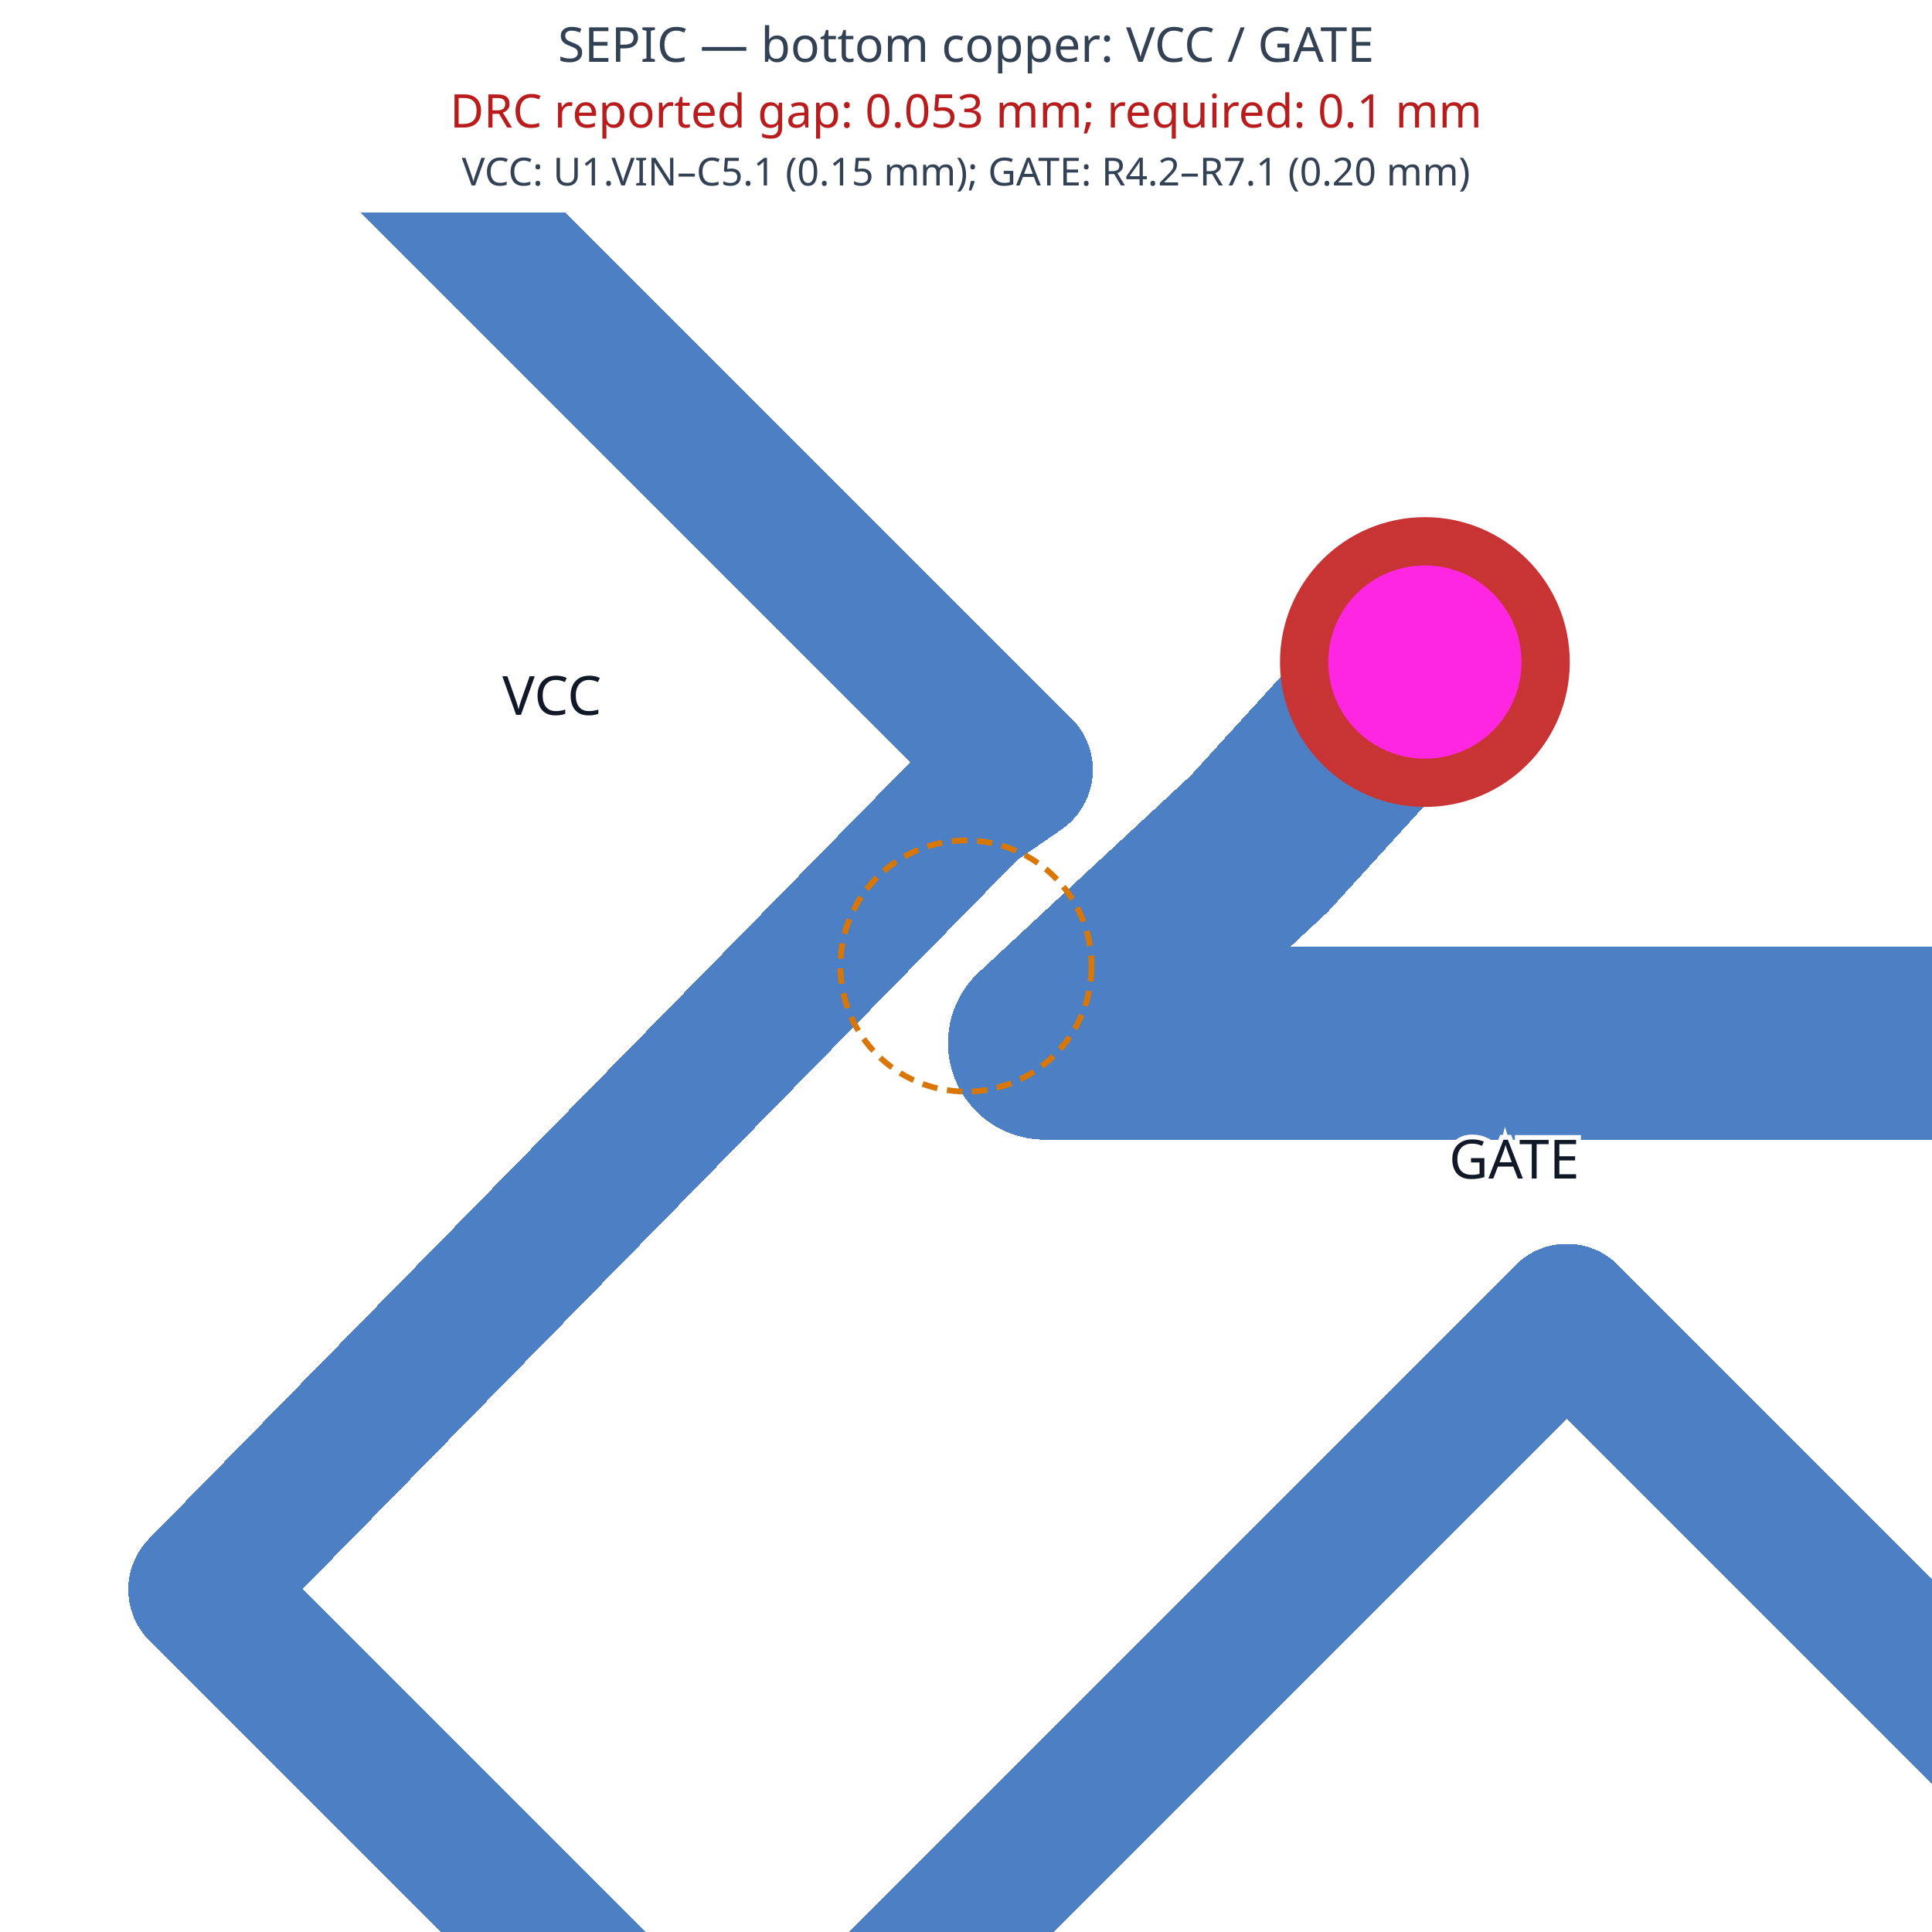
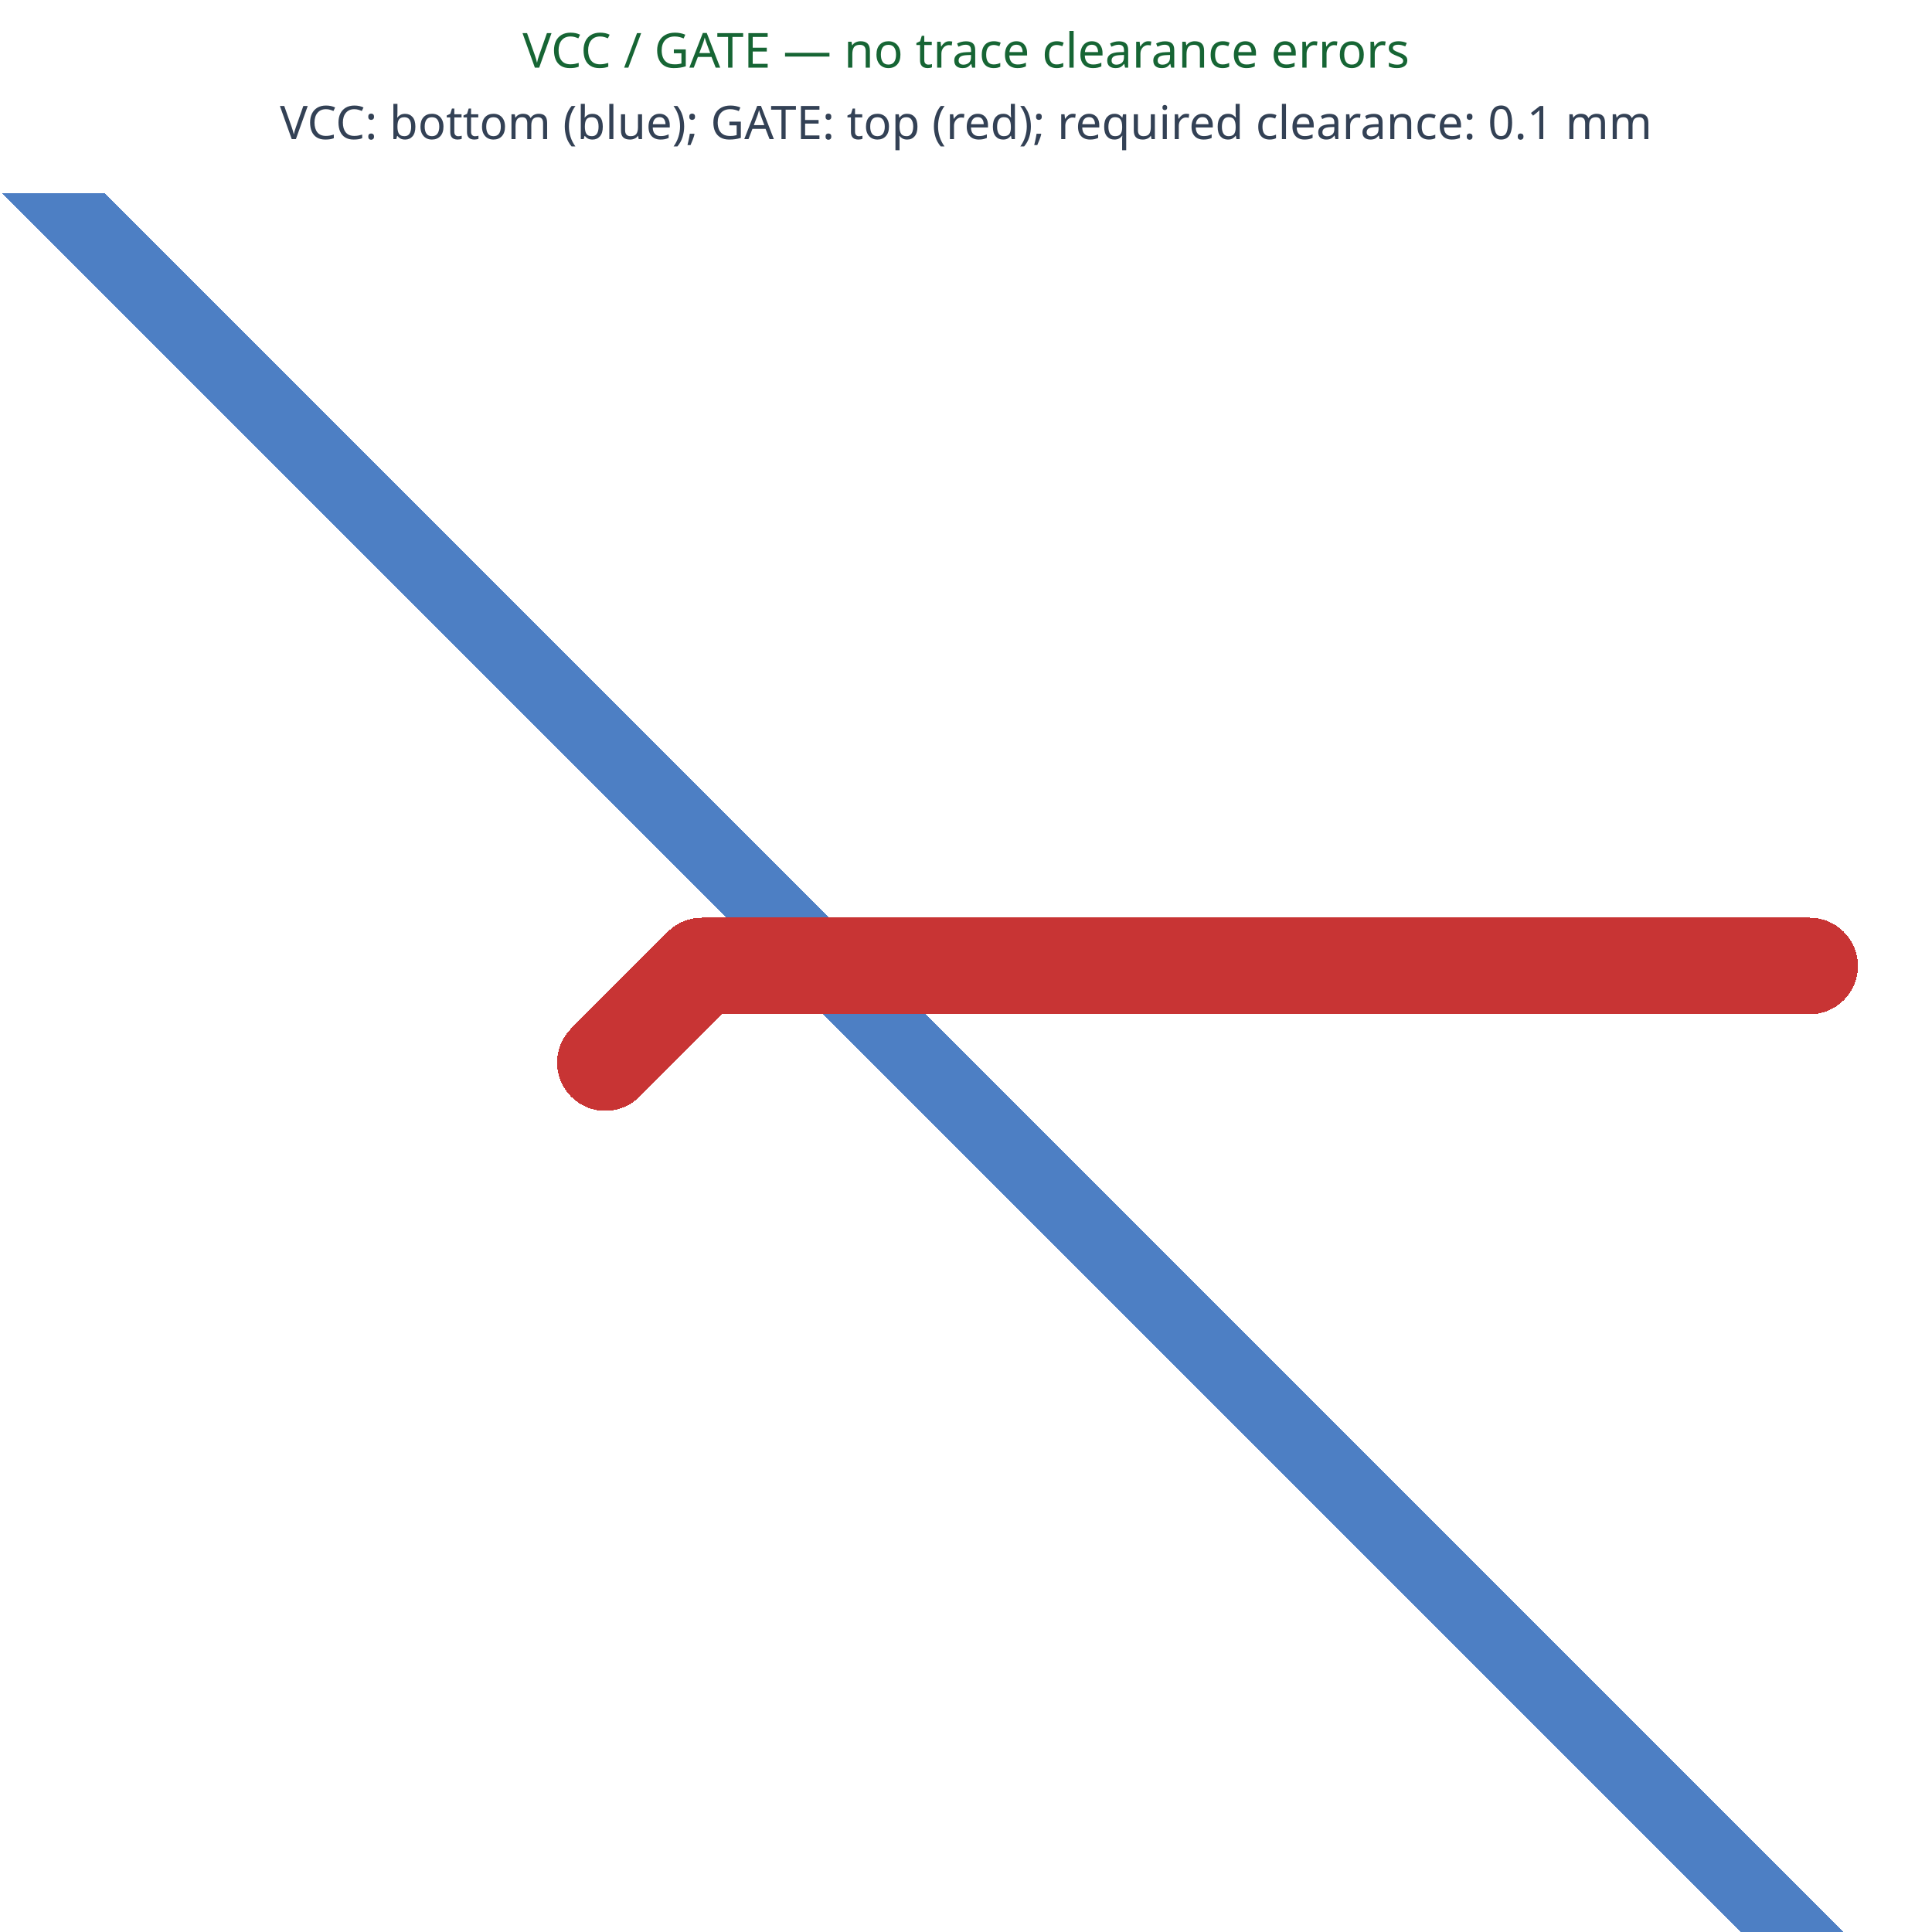
<svg xmlns="http://www.w3.org/2000/svg" width="1000" height="1000">
  <style />
  <rect class="boundary" x="0" y="0" fill="white" width="1000" height="1000" />
-   <path class="pcb-trace" stroke="rgb(77, 127, 196)" fill="none" d="M 1838.678 1743.874 L 1838.678 1743.874" stroke-width="75" stroke-linecap="round" stroke-linejoin="round" shape-rendering="crispEdges" data-layer="bottom" />
-   <path class="pcb-trace" stroke="rgb(77, 127, 196)" fill="none" d="M 1838.678 1743.874 L 1814.337 1719.533" stroke-width="75" stroke-linecap="round" stroke-linejoin="round" shape-rendering="crispEdges" data-layer="bottom" />
-   <path class="pcb-trace" stroke="rgb(77, 127, 196)" fill="none" d="M 1814.337 1719.533 L 1814.337 1684.628" stroke-width="75" stroke-linecap="round" stroke-linejoin="round" shape-rendering="crispEdges" data-layer="bottom" />
-   <path class="pcb-trace" stroke="rgb(77, 127, 196)" fill="none" d="M 1814.337 1684.628 L 811.004 681.296" stroke-width="75" stroke-linecap="round" stroke-linejoin="round" shape-rendering="crispEdges" data-layer="bottom" />
-   <path class="pcb-trace" stroke="rgb(77, 127, 196)" fill="none" d="M 811.004 681.296 L 386.74 1105.56" stroke-width="75" stroke-linecap="round" stroke-linejoin="round" shape-rendering="crispEdges" data-layer="bottom" />
-   <path class="pcb-trace" stroke="rgb(77, 127, 196)" fill="none" d="M 386.74 1105.56 L 103.897 822.717" stroke-width="75" stroke-linecap="round" stroke-linejoin="round" shape-rendering="crispEdges" data-layer="bottom" />
-   <path class="pcb-trace" stroke="rgb(77, 127, 196)" fill="none" d="M 103.897 822.717 L 502.194 416.39" stroke-width="75" stroke-linecap="round" stroke-linejoin="round" shape-rendering="crispEdges" data-layer="bottom" />
-   <path class="pcb-trace" stroke="rgb(77, 127, 196)" fill="none" d="M 502.194 416.39 L 528.161 398.453" stroke-width="75" stroke-linecap="round" stroke-linejoin="round" shape-rendering="crispEdges" data-layer="bottom" />
-   <path class="pcb-trace" stroke="rgb(77, 127, 196)" fill="none" d="M 528.161 398.453 L -600.822 -730.53" stroke-width="75" stroke-linecap="round" stroke-linejoin="round" shape-rendering="crispEdges" data-layer="bottom" />
-   <path class="pcb-trace" stroke="rgb(77, 127, 196)" fill="none" d="M -600.822 -730.53 L -600.822 -1997.65" stroke-width="75" stroke-linecap="round" stroke-linejoin="round" shape-rendering="crispEdges" data-layer="bottom" />
-   <path class="pcb-trace" stroke="rgb(77, 127, 196)" fill="none" d="M -600.822 -1997.65 L -710.298 -2107.126" stroke-width="75" stroke-linecap="round" stroke-linejoin="round" shape-rendering="crispEdges" data-layer="bottom" />
-   <path class="pcb-trace" stroke="rgb(77, 127, 196)" fill="none" d="M -710.298 -2107.126 L -3108.32 -2107.126" stroke-width="75" stroke-linecap="round" stroke-linejoin="round" shape-rendering="crispEdges" data-layer="bottom" />
-   <path class="pcb-trace" stroke="rgb(77, 127, 196)" fill="none" d="M -3108.32 -2107.126 L -3108.32 -2004.126" stroke-width="75" stroke-linecap="round" stroke-linejoin="round" shape-rendering="crispEdges" data-layer="bottom" />
-   <path class="pcb-trace" stroke="rgb(77, 127, 196)" fill="none" d="M -3108.32 -2004.126 L -3108.32 -1901.626" stroke-width="75" stroke-linecap="round" stroke-linejoin="round" shape-rendering="crispEdges" data-layer="bottom" />
-   <path class="pcb-trace" stroke="rgb(77, 127, 196)" fill="none" d="M -3108.32 -1901.626 L -3108.32 -1798.626" stroke-width="75" stroke-linecap="round" stroke-linejoin="round" shape-rendering="crispEdges" data-layer="bottom" />
-   <path class="pcb-trace" stroke="rgb(77, 127, 196)" fill="none" d="M -3108.32 -1798.626 L -3108.32 -1696.126" stroke-width="75" stroke-linecap="round" stroke-linejoin="round" shape-rendering="crispEdges" data-layer="bottom" />
-   <path class="pcb-trace" stroke="rgb(77, 127, 196)" fill="none" d="M -3108.32 -1696.126 L -3108.32 -1593.626" stroke-width="75" stroke-linecap="round" stroke-linejoin="round" shape-rendering="crispEdges" data-layer="bottom" />
-   <path class="pcb-trace" stroke="rgb(77, 127, 196)" fill="none" d="M -3108.32 -1593.626 L -3108.32 -1490.626" stroke-width="75" stroke-linecap="round" stroke-linejoin="round" shape-rendering="crispEdges" data-layer="bottom" />
-   <path class="pcb-trace" stroke="rgb(77, 127, 196)" fill="none" d="M -3108.32 -1490.626 L -3108.32 -1388.126" stroke-width="75" stroke-linecap="round" stroke-linejoin="round" shape-rendering="crispEdges" data-layer="bottom" />
-   <path class="pcb-trace" stroke="rgb(77, 127, 196)" fill="none" d="M -3108.32 -1388.126 L -3108.82 -1285.626" stroke-width="75" stroke-linecap="round" stroke-linejoin="round" shape-rendering="crispEdges" data-layer="bottom" />
-   <path class="pcb-trace" stroke="rgb(77, 127, 196)" fill="none" d="M -3108.82 -1285.626 L -3112.32 -1185.126" stroke-width="75" stroke-linecap="round" stroke-linejoin="round" shape-rendering="crispEdges" data-layer="bottom" />
-   <path class="pcb-trace" stroke="rgb(77, 127, 196)" fill="none" d="M -3112.32 -1185.126 L -3192.139 -1031.098" stroke-width="75" stroke-linecap="round" stroke-linejoin="round" shape-rendering="crispEdges" data-layer="bottom" />
-   <path class="pcb-trace" stroke="rgb(77, 127, 196)" fill="none" d="M -3192.139 -1031.098 L -3235.822 -921.917" stroke-width="75" stroke-linecap="round" stroke-linejoin="round" shape-rendering="crispEdges" data-layer="bottom" />
-   <path class="pcb-trace" stroke="rgb(77, 127, 196)" fill="none" d="M -3235.822 -921.917 L -3235.822 2425.374" stroke-width="75" stroke-linecap="round" stroke-linejoin="round" shape-rendering="crispEdges" data-layer="bottom" />
-   <path class="pcb-trace" stroke="rgb(77, 127, 196)" fill="none" d="M -3235.822 2425.374 L -3235.822 2425.374" stroke-width="75" stroke-linecap="round" stroke-linejoin="round" shape-rendering="crispEdges" data-layer="bottom" />
-   <path class="pcb-trace" stroke="rgb(77, 127, 196)" fill="none" d="M 737.517 342.676 L 737.517 342.676" stroke-width="100" stroke-linecap="round" stroke-linejoin="round" shape-rendering="crispEdges" data-layer="bottom" />
-   <path class="pcb-trace" stroke="rgb(77, 127, 196)" fill="none" d="M 737.517 342.676 L 651.652 436.873" stroke-width="100" stroke-linecap="round" stroke-linejoin="round" shape-rendering="crispEdges" data-layer="bottom" />
-   <path class="pcb-trace" stroke="rgb(77, 127, 196)" fill="none" d="M 651.652 436.873 L 540.678 539.874" stroke-width="100" stroke-linecap="round" stroke-linejoin="round" shape-rendering="crispEdges" data-layer="bottom" />
-   <path class="pcb-trace" stroke="rgb(77, 127, 196)" fill="none" d="M 540.678 539.874 L 1360.877 539.874" stroke-width="100" stroke-linecap="round" stroke-linejoin="round" shape-rendering="crispEdges" data-layer="bottom" />
-   <path class="pcb-trace" stroke="rgb(77, 127, 196)" fill="none" d="M 1360.877 539.874 L 1360.877 539.874" stroke-width="100" stroke-linecap="round" stroke-linejoin="round" shape-rendering="crispEdges" data-layer="bottom" />
+   <path class="pcb-trace" stroke="rgb(77, 127, 196)" fill="none" d="M 1012.25 1102 L 1012.25 1102" stroke-width="37.5" stroke-linecap="round" stroke-linejoin="round" shape-rendering="crispEdges" data-layer="bottom" />
+   <path class="pcb-trace" stroke="rgb(77, 127, 196)" fill="none" d="M 1012.25 1102 L 1000.079 1089.829" stroke-width="37.5" stroke-linecap="round" stroke-linejoin="round" shape-rendering="crispEdges" data-layer="bottom" />
+   <path class="pcb-trace" stroke="rgb(77, 127, 196)" fill="none" d="M 1000.079 1089.829 L 1000.079 1072.377" stroke-width="37.5" stroke-linecap="round" stroke-linejoin="round" shape-rendering="crispEdges" data-layer="bottom" />
+   <path class="pcb-trace" stroke="rgb(77, 127, 196)" fill="none" d="M 1000.079 1072.377 L -207.5 -135.202" stroke-width="37.5" stroke-linecap="round" stroke-linejoin="round" shape-rendering="crispEdges" data-layer="bottom" />
+   <path class="pcb-trace" stroke="rgb(77, 127, 196)" fill="none" d="M -207.5 -135.202 L -207.5 -768.762" stroke-width="37.5" stroke-linecap="round" stroke-linejoin="round" shape-rendering="crispEdges" data-layer="bottom" />
+   <path class="pcb-trace" stroke="rgb(77, 127, 196)" fill="none" d="M -207.5 -768.762 L -262.238 -823.5" stroke-width="37.5" stroke-linecap="round" stroke-linejoin="round" shape-rendering="crispEdges" data-layer="bottom" />
+   <path class="pcb-trace" stroke="rgb(77, 127, 196)" fill="none" d="M -262.238 -823.5 L -1461.249 -823.5" stroke-width="37.5" stroke-linecap="round" stroke-linejoin="round" shape-rendering="crispEdges" data-layer="bottom" />
+   <path class="pcb-trace" stroke="rgb(77, 127, 196)" fill="none" d="M -1461.249 -823.5 L -1461.249 -772" stroke-width="37.5" stroke-linecap="round" stroke-linejoin="round" shape-rendering="crispEdges" data-layer="bottom" />
+   <path class="pcb-trace" stroke="rgb(77, 127, 196)" fill="none" d="M -1461.249 -772 L -1461.249 -720.75" stroke-width="37.5" stroke-linecap="round" stroke-linejoin="round" shape-rendering="crispEdges" data-layer="bottom" />
+   <path class="pcb-trace" stroke="rgb(77, 127, 196)" fill="none" d="M -1461.249 -720.75 L -1461.249 -669.25" stroke-width="37.5" stroke-linecap="round" stroke-linejoin="round" shape-rendering="crispEdges" data-layer="bottom" />
+   <path class="pcb-trace" stroke="rgb(77, 127, 196)" fill="none" d="M -1461.249 -669.25 L -1461.249 -618" stroke-width="37.5" stroke-linecap="round" stroke-linejoin="round" shape-rendering="crispEdges" data-layer="bottom" />
+   <path class="pcb-trace" stroke="rgb(77, 127, 196)" fill="none" d="M -1461.249 -618 L -1461.249 -566.75" stroke-width="37.5" stroke-linecap="round" stroke-linejoin="round" shape-rendering="crispEdges" data-layer="bottom" />
+   <path class="pcb-trace" stroke="rgb(77, 127, 196)" fill="none" d="M -1461.249 -566.75 L -1461.249 -515.25" stroke-width="37.5" stroke-linecap="round" stroke-linejoin="round" shape-rendering="crispEdges" data-layer="bottom" />
+   <path class="pcb-trace" stroke="rgb(77, 127, 196)" fill="none" d="M -1461.249 -515.25 L -1461.249 -464" stroke-width="37.5" stroke-linecap="round" stroke-linejoin="round" shape-rendering="crispEdges" data-layer="bottom" />
+   <path class="pcb-trace" stroke="rgb(77, 127, 196)" fill="none" d="M -1461.249 -464 L -1461.499 -412.75" stroke-width="37.5" stroke-linecap="round" stroke-linejoin="round" shape-rendering="crispEdges" data-layer="bottom" />
+   <path class="pcb-trace" stroke="rgb(77, 127, 196)" fill="none" d="M -1461.499 -412.75 L -1463.249 -362.5" stroke-width="37.5" stroke-linecap="round" stroke-linejoin="round" shape-rendering="crispEdges" data-layer="bottom" />
+   <path class="pcb-trace" stroke="rgb(77, 127, 196)" fill="none" d="M -1463.249 -362.5 L -1503.158 -285.486" stroke-width="37.5" stroke-linecap="round" stroke-linejoin="round" shape-rendering="crispEdges" data-layer="bottom" />
+   <path class="pcb-trace" stroke="rgb(77, 127, 196)" fill="none" d="M -1503.158 -285.486 L -1525 -230.895" stroke-width="37.5" stroke-linecap="round" stroke-linejoin="round" shape-rendering="crispEdges" data-layer="bottom" />
+   <path class="pcb-trace" stroke="rgb(77, 127, 196)" fill="none" d="M -1525 -230.895 L -1525 1442.75" stroke-width="37.5" stroke-linecap="round" stroke-linejoin="round" shape-rendering="crispEdges" data-layer="bottom" />
+   <path class="pcb-trace" stroke="rgb(77, 127, 196)" fill="none" d="M -1525 1442.75 L -1525 1442.75" stroke-width="37.5" stroke-linecap="round" stroke-linejoin="round" shape-rendering="crispEdges" data-layer="bottom" />
+   <path class="pcb-trace" stroke="rgb(200, 52, 52)" fill="none" d="M 1274.986 1073.75 L 1246.75 1102" stroke-width="37.5" stroke-linecap="round" stroke-linejoin="round" shape-rendering="crispEdges" data-layer="top" />
+   <path class="pcb-trace" stroke="rgb(200, 52, 52)" fill="none" d="M 1246.75 1102 L 1012.25 1102" stroke-width="37.5" stroke-linecap="round" stroke-linejoin="round" shape-rendering="crispEdges" data-layer="top" />
+   <path class="pcb-trace" stroke="rgb(200, 52, 52)" fill="none" d="M 1012.25 1102 L 1012.25 1102" stroke-width="37.5" stroke-linecap="round" stroke-linejoin="round" shape-rendering="crispEdges" data-layer="top" />
+   <path class="pcb-trace" stroke="rgb(200, 52, 52)" fill="none" d="M -1525 1442.75 L -1525 1442.75" stroke-width="37.5" stroke-linecap="round" stroke-linejoin="round" shape-rendering="crispEdges" data-layer="top" />
+   <path class="pcb-trace" stroke="rgb(200, 52, 52)" fill="none" d="M -1525 1442.75 L -1525 1454.72" stroke-width="37.5" stroke-linecap="round" stroke-linejoin="round" shape-rendering="crispEdges" data-layer="top" />
+   <path class="pcb-trace" stroke="rgb(200, 52, 52)" fill="none" d="M -1525 1454.72 L -1179.72 1800" stroke-width="37.5" stroke-linecap="round" stroke-linejoin="round" shape-rendering="crispEdges" data-layer="top" />
+   <path class="pcb-trace" stroke="rgb(200, 52, 52)" fill="none" d="M -1179.72 1800 L -1124.999 1800" stroke-width="37.5" stroke-linecap="round" stroke-linejoin="round" shape-rendering="crispEdges" data-layer="top" />
+   <path class="pcb-trace" stroke="rgb(200, 52, 52)" fill="none" d="M 313.341 550 L 363.25 500" stroke-width="50" stroke-linecap="round" stroke-linejoin="round" shape-rendering="crispEdges" data-layer="top" />
+   <path class="pcb-trace" stroke="rgb(200, 52, 52)" fill="none" d="M 363.25 500 L 936.659 500" stroke-width="50" stroke-linecap="round" stroke-linejoin="round" shape-rendering="crispEdges" data-layer="top" />
  <g>
-     <circle class="pcb-hole-outer" fill="rgb(200, 52, 52)" cx="-985.822" cy="2322.374" r="75" />
-     <circle class="pcb-hole-inner" fill="#FF26E2" cx="-985.822" cy="2322.374" r="50" />
+     <circle class="pcb-hole-outer" fill="#dc2626" cx="-400" cy="1391.25" r="37.5" />
+     <circle class="pcb-hole-inner" fill="#FF26E2" cx="-400" cy="1391.25" r="25" />
  </g>
  <g>
-     <circle class="pcb-hole-outer" fill="rgb(200, 52, 52)" cx="3164.178" cy="3139.874" r="75" />
-     <circle class="pcb-hole-inner" fill="#FF26E2" cx="3164.178" cy="3139.874" r="50" />
+     <circle class="pcb-hole-outer" fill="#dc2626" cx="1675" cy="1800" r="37.5" />
+     <circle class="pcb-hole-inner" fill="#FF26E2" cx="1675" cy="1800" r="25" />
  </g>
  <g>
-     <circle class="pcb-hole-outer" fill="rgb(200, 52, 52)" cx="2017.678" cy="198.874" r="75" />
-     <circle class="pcb-hole-inner" fill="#FF26E2" cx="2017.678" cy="198.874" r="50" />
+     <circle class="pcb-hole-outer" fill="#dc2626" cx="1101.75" cy="329.5" r="37.5" />
+     <circle class="pcb-hole-inner" fill="#FF26E2" cx="1101.75" cy="329.5" r="25" />
  </g>
  <g>
-     <circle class="pcb-hole-outer" fill="rgb(200, 52, 52)" cx="796.178" cy="5774.374" r="75" />
-     <circle class="pcb-hole-inner" fill="#FF26E2" cx="796.178" cy="5774.374" r="50" />
+     <circle class="pcb-hole-outer" fill="#dc2626" cx="491" cy="3117.25" r="37.5" />
+     <circle class="pcb-hole-inner" fill="#FF26E2" cx="491" cy="3117.25" r="25" />
  </g>
  <g>
-     <circle class="pcb-hole-outer" fill="rgb(200, 52, 52)" cx="1838.678" cy="1743.874" r="75" />
-     <circle class="pcb-hole-inner" fill="#FF26E2" cx="1838.678" cy="1743.874" r="50" />
+     <circle class="pcb-hole-outer" fill="#dc2626" cx="1012.25" cy="1102" r="37.5" />
+     <circle class="pcb-hole-inner" fill="#FF26E2" cx="1012.25" cy="1102" r="25" />
  </g>
  <g>
-     <circle class="pcb-hole-outer" fill="rgb(200, 52, 52)" cx="-3235.822" cy="2425.374" r="75" />
-     <circle class="pcb-hole-inner" fill="#FF26E2" cx="-3235.822" cy="2425.374" r="50" />
+     <circle class="pcb-hole-outer" fill="#dc2626" cx="-1525" cy="1442.75" r="37.5" />
+     <circle class="pcb-hole-inner" fill="#FF26E2" cx="-1525" cy="1442.75" r="25" />
  </g>
  <g>
-     <circle class="pcb-hole-outer" fill="rgb(200, 52, 52)" cx="737.517" cy="342.676" r="75" />
-     <circle class="pcb-hole-inner" fill="#FF26E2" cx="737.517" cy="342.676" r="50" />
+     <circle class="pcb-hole-outer" fill="#dc2626" cx="1568" cy="2260" r="37.5" />
+     <circle class="pcb-hole-inner" fill="#FF26E2" cx="1568" cy="2260" r="25" />
  </g>
  <g>
-     <circle class="pcb-hole-outer" fill="rgb(200, 52, 52)" cx="1360.877" cy="539.874" r="75" />
-     <circle class="pcb-hole-inner" fill="#FF26E2" cx="1360.877" cy="539.874" r="50" />
+     <circle class="pcb-hole-outer" fill="#dc2626" cx="2243.75" cy="3675" r="37.5" />
+     <circle class="pcb-hole-inner" fill="#FF26E2" cx="2243.75" cy="3675" r="25" />
  </g>
  <g>
-     <circle class="pcb-hole-outer" fill="rgb(200, 52, 52)" cx="2950.178" cy="4059.874" r="75" />
-     <circle class="pcb-hole-inner" fill="#FF26E2" cx="2950.178" cy="4059.874" r="50" />
+     <circle class="pcb-hole-outer" fill="#dc2626" cx="2321.907" cy="3657.897" r="37.5" />
+     <circle class="pcb-hole-inner" fill="#FF26E2" cx="2321.907" cy="3657.897" r="25" />
  </g>
  <g>
-     <circle class="pcb-hole-outer" fill="rgb(200, 52, 52)" cx="4301.678" cy="6889.874" r="75" />
-     <circle class="pcb-hole-inner" fill="#FF26E2" cx="4301.678" cy="6889.874" r="50" />
+     <circle class="pcb-hole-outer" fill="#dc2626" cx="2525" cy="3100" r="37.5" />
+     <circle class="pcb-hole-inner" fill="#FF26E2" cx="2525" cy="3100" r="25" />
  </g>
  <g>
-     <circle class="pcb-hole-outer" fill="rgb(200, 52, 52)" cx="4457.992" cy="6855.669" r="75" />
-     <circle class="pcb-hole-inner" fill="#FF26E2" cx="4457.992" cy="6855.669" r="50" />
+     <circle class="pcb-hole-outer" fill="#dc2626" cx="1765.75" cy="2089.75" r="37.5" />
+     <circle class="pcb-hole-inner" fill="#FF26E2" cx="1765.75" cy="2089.75" r="25" />
  </g>
  <g>
-     <circle class="pcb-hole-outer" fill="rgb(200, 52, 52)" cx="4864.178" cy="5739.874" r="75" />
-     <circle class="pcb-hole-inner" fill="#FF26E2" cx="4864.178" cy="5739.874" r="50" />
+     <circle class="pcb-hole-outer" fill="#dc2626" cx="2615.25" cy="1409.75" r="37.5" />
+     <circle class="pcb-hole-inner" fill="#FF26E2" cx="2615.25" cy="1409.75" r="25" />
  </g>
  <g>
-     <circle class="pcb-hole-outer" fill="rgb(200, 52, 52)" cx="3345.678" cy="3719.374" r="75" />
-     <circle class="pcb-hole-inner" fill="#FF26E2" cx="3345.678" cy="3719.374" r="50" />
+     <circle class="pcb-hole-outer" fill="#dc2626" cx="4240" cy="916.25" r="37.5" />
+     <circle class="pcb-hole-inner" fill="#FF26E2" cx="4240" cy="916.25" r="25" />
  </g>
  <g>
-     <circle class="pcb-hole-outer" fill="rgb(200, 52, 52)" cx="5044.678" cy="2359.374" r="75" />
-     <circle class="pcb-hole-inner" fill="#FF26E2" cx="5044.678" cy="2359.374" r="50" />
+     <circle class="pcb-hole-outer" fill="#dc2626" cx="-3015.75" cy="-3937.5" r="37.5" />
+     <circle class="pcb-hole-inner" fill="#FF26E2" cx="-3015.75" cy="-3937.5" r="25" />
  </g>
  <g>
-     <circle class="pcb-hole-outer" fill="rgb(200, 52, 52)" cx="8294.178" cy="1372.374" r="75" />
-     <circle class="pcb-hole-inner" fill="#FF26E2" cx="8294.178" cy="1372.374" r="50" />
+     <circle class="pcb-hole-outer" fill="#dc2626" cx="-1067" cy="27.75" r="37.5" />
+     <circle class="pcb-hole-inner" fill="#FF26E2" cx="-1067" cy="27.75" r="25" />
  </g>
  <g>
-     <circle class="pcb-hole-outer" fill="rgb(200, 52, 52)" cx="-6217.322" cy="-8335.126" r="75" />
-     <circle class="pcb-hole-inner" fill="#FF26E2" cx="-6217.322" cy="-8335.126" r="50" />
+     <circle class="pcb-hole-outer" fill="#dc2626" cx="-644.5" cy="2574" r="37.5" />
+     <circle class="pcb-hole-inner" fill="#FF26E2" cx="-644.5" cy="2574" r="25" />
  </g>
-   <g>
-     <circle class="pcb-hole-outer" fill="rgb(200, 52, 52)" cx="-2319.822" cy="-404.626" r="75" />
-     <circle class="pcb-hole-inner" fill="#FF26E2" cx="-2319.822" cy="-404.626" r="50" />
-   </g>
-   <g>
-     <circle class="pcb-hole-outer" fill="rgb(200, 52, 52)" cx="-1474.822" cy="4687.874" r="75" />
-     <circle class="pcb-hole-inner" fill="#FF26E2" cx="-1474.822" cy="4687.874" r="50" />
-   </g>
-   <rect x="0" y="0" width="1000" height="110" fill="white" />
-   <text x="500" y="32" text-anchor="middle" font-family="sans-serif" font-size="25" fill="#334155">SEPIC — bottom copper: VCC / GATE</text>
-   <text x="500" y="66" text-anchor="middle" font-family="sans-serif" font-size="24" fill="#b91c1c">DRC reported gap: 0.053 mm; required: 0.1 mm</text>
-   <circle cx="500" cy="500" r="65" fill="none" stroke="#d97706" stroke-width="3" stroke-dasharray="8 5" />
-   <text x="260" y="370" font-family="sans-serif" font-size="28" fill="#111827" stroke="white" stroke-width="5" paint-order="stroke">VCC</text>
-   <text x="750" y="610" font-family="sans-serif" font-size="28" fill="#111827" stroke="white" stroke-width="5" paint-order="stroke">GATE</text>
-   <text x="500" y="96" text-anchor="middle" font-family="sans-serif" font-size="20" fill="#334155">VCC: U1.VIN–C5.1 (0.15 mm); GATE: R4.2–R7.1 (0.20 mm)</text>
+   <rect x="0" y="0" width="1000" height="100" fill="white" />
+   <text x="500" y="35" text-anchor="middle" font-family="sans-serif" font-size="25" fill="#166534">VCC / GATE — no trace clearance errors</text>
+   <text x="500" y="72" text-anchor="middle" font-family="sans-serif" font-size="24" fill="#334155">VCC: bottom (blue); GATE: top (red); required clearance: 0.1 mm</text>
</svg>
